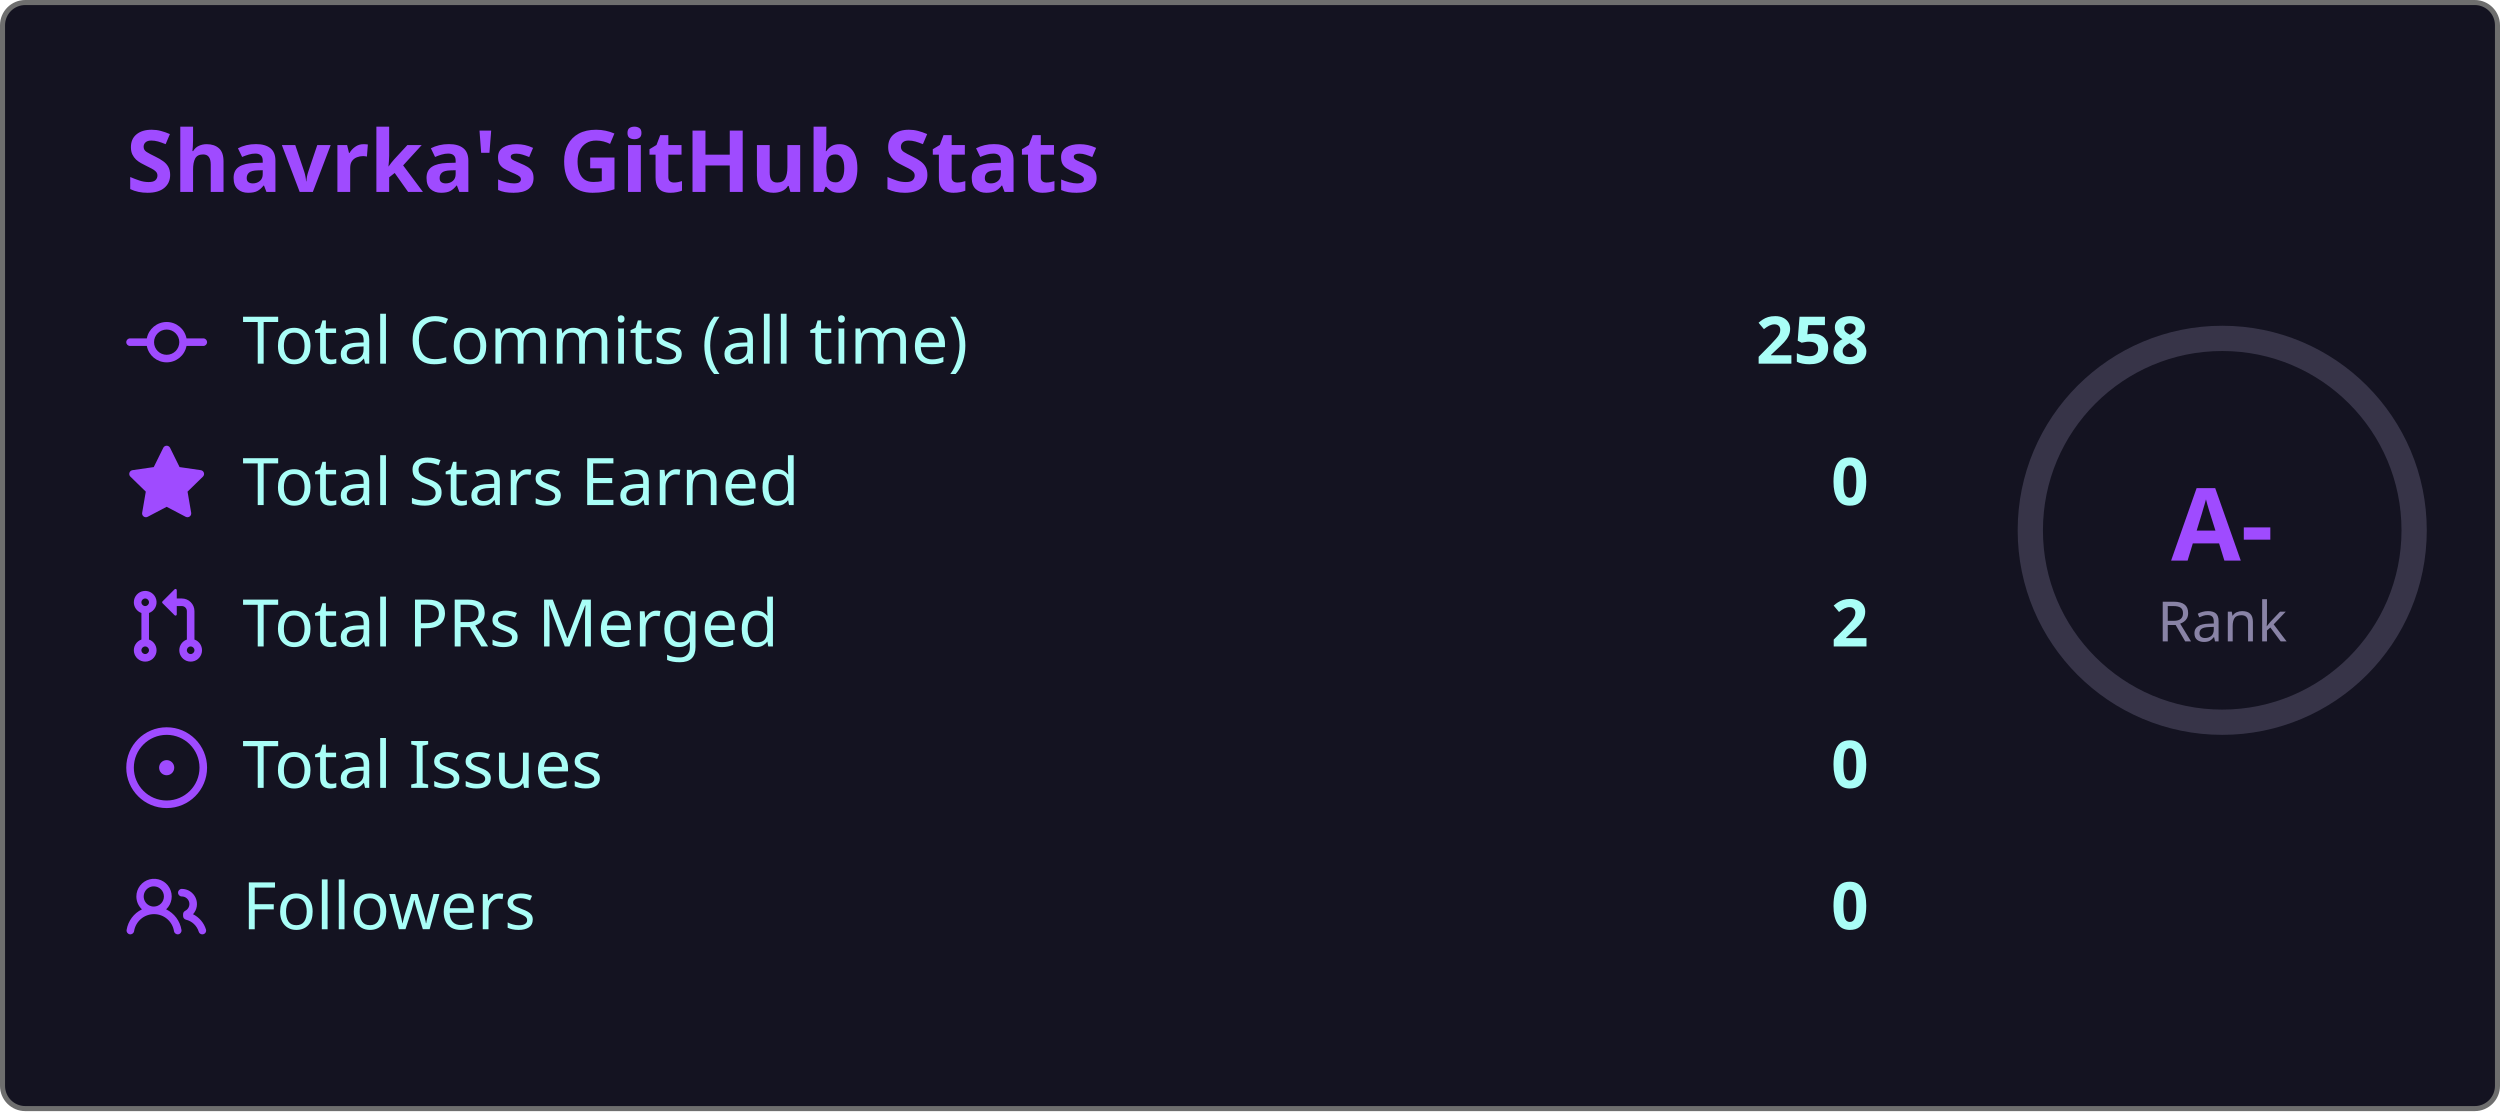
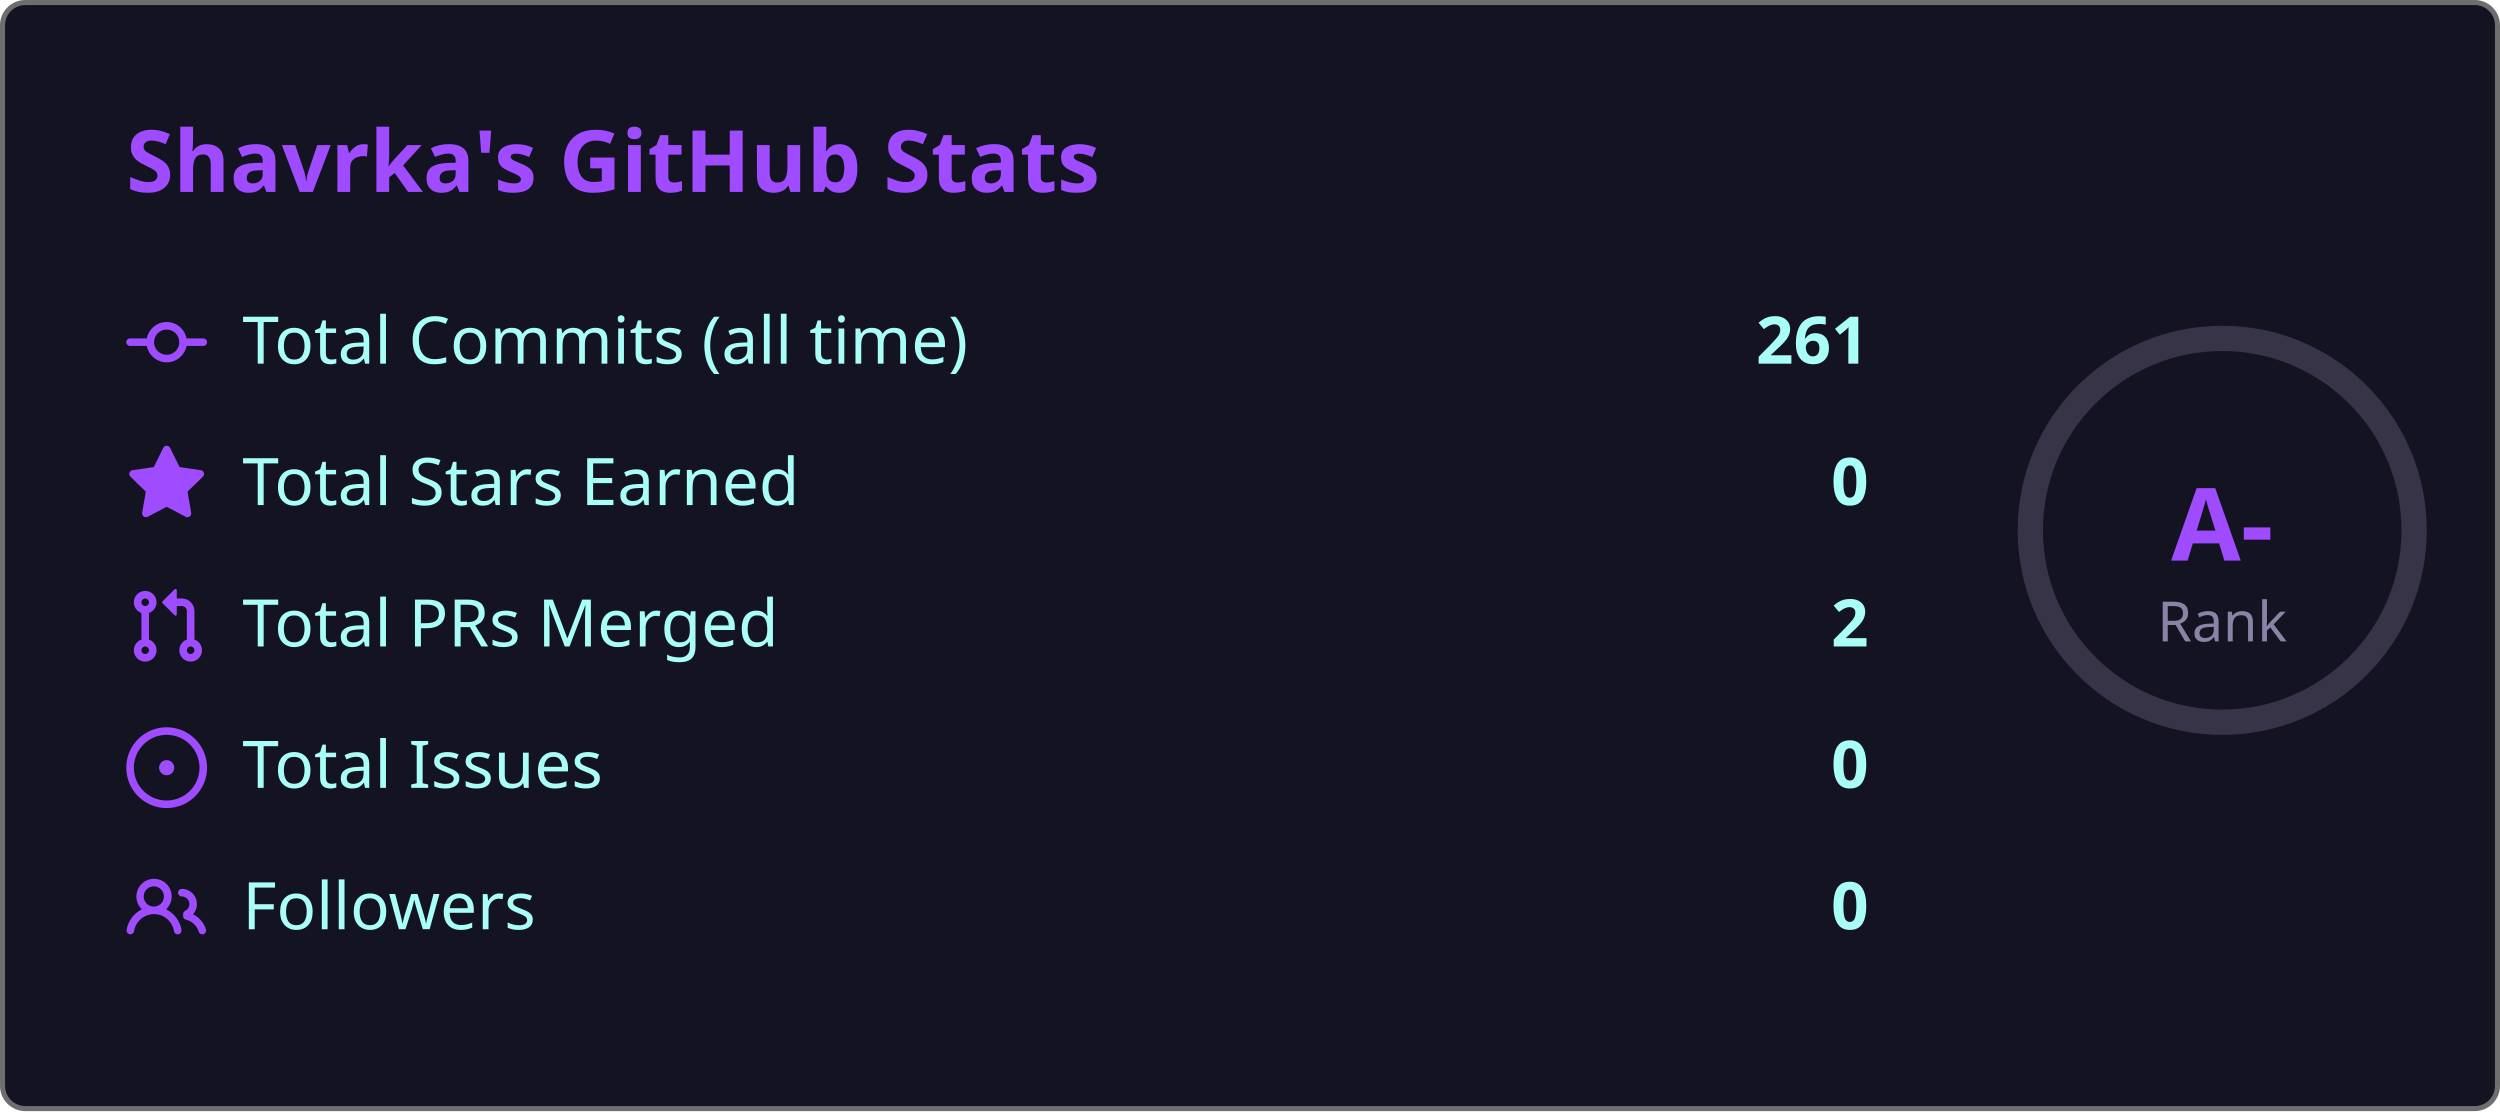
<svg xmlns="http://www.w3.org/2000/svg" width="495" height="220" viewBox="0 0 495 220">
  <style>
    .fade { animation: fadeIn .8s ease both }
    @keyframes fadeIn { from { opacity:0; transform:translateY(6px) } to { opacity:1; transform:none } }
    .ring { animation: ring 1s ease both }
    @keyframes ring {
      from { stroke-dashoffset:238.8 }
      to   { stroke-dashoffset:149.2 }
    }
  </style>
  <rect x=".5" y=".5" width="494" height="219" rx="4.5" fill="#141321" stroke="#6e6e6e" />
  <text class="fade" x="25" y="38" fill="#9f4bff" font-size="17" font-weight="bold" font-family="'Segoe UI', Ubuntu, 'Helvetica Neue', Sans-Serif">Shavrka's GitHub Stats</text>
  <g class="fade">
    <g transform="translate(0,60)">
      <g transform="translate(25,0)" fill="#9f4bff">
        <path d="M11.93 8.5a4.002 4.002 0 0 1-7.86 0H.75a.75.75 0 0 1 0-1.5h3.32a4.002 4.002 0 0 1 7.86 0h3.32a.75.75 0 0 1 0 1.5Zm-1.43-.75a2.5 2.5 0 1 0-5 0 2.5 2.5 0 0 0 5 0Z" />
      </g>
      <text x="48" y="12" fill="#a9fef7" font-size="13" font-family="'Segoe UI', Ubuntu, 'Helvetica Neue', Sans-Serif">Total Commits (all time)</text>
-       <text x="370" y="12" fill="#a9fef7" font-size="13" font-weight="bold" text-anchor="end" font-family="'Segoe UI', Ubuntu, 'Helvetica Neue', Sans-Serif">258</text>
+       <text x="370" y="12" fill="#a9fef7" font-size="13" font-weight="bold" text-anchor="end" font-family="'Segoe UI', Ubuntu, 'Helvetica Neue', Sans-Serif">261</text>
    </g>
    <g transform="translate(0,88)">
      <g transform="translate(25,0)" fill="#9f4bff">
        <path d="M8 .25a.75.75 0 0 1 .673.418l1.882 3.815 4.21.612a.75.75 0 0 1 .416 1.279l-3.046 2.97.719 4.192a.751.751 0 0 1-1.088.791L8 12.347l-3.766 1.98a.75.75 0 0 1-1.088-.79l.72-4.194L.818 6.374a.75.75 0 0 1 .416-1.28l4.21-.611L7.327.668A.75.75 0 0 1 8 .25Z" />
      </g>
      <text x="48" y="12" fill="#a9fef7" font-size="13" font-family="'Segoe UI', Ubuntu, 'Helvetica Neue', Sans-Serif">Total Stars Earned</text>
      <text x="370" y="12" fill="#a9fef7" font-size="13" font-weight="bold" text-anchor="end" font-family="'Segoe UI', Ubuntu, 'Helvetica Neue', Sans-Serif">0</text>
    </g>
    <g transform="translate(0,116)">
      <g transform="translate(25,0)" fill="#9f4bff">
        <path d="M1.5 3.25a2.25 2.25 0 1 1 3 2.122v5.256a2.251 2.251 0 1 1-1.5 0V5.372A2.25 2.25 0 0 1 1.5 3.25Zm5.677-.177L9.573.677A.25.25 0 0 1 10 .854V2.5h1A2.5 2.5 0 0 1 13.5 5v5.628a2.251 2.251 0 1 1-1.5 0V5a1 1 0 0 0-1-1h-1v1.646a.25.25 0 0 1-.427.177L7.177 3.427a.25.25 0 0 1 0-.354ZM3.75 2.5a.75.75 0 1 0 0 1.5.75.75 0 0 0 0-1.5Zm0 9.5a.75.75 0 1 0 0 1.5.75.75 0 0 0 0-1.5Zm8.25.75a.75.75 0 1 0 1.5 0 .75.75 0 0 0-1.5 0Z" />
      </g>
      <text x="48" y="12" fill="#a9fef7" font-size="13" font-family="'Segoe UI', Ubuntu, 'Helvetica Neue', Sans-Serif">Total PRs Merged</text>
      <text x="370" y="12" fill="#a9fef7" font-size="13" font-weight="bold" text-anchor="end" font-family="'Segoe UI', Ubuntu, 'Helvetica Neue', Sans-Serif">2</text>
    </g>
    <g transform="translate(0,144)">
      <g transform="translate(25,0)" fill="#9f4bff">
        <path d="M8 9.5a1.5 1.5 0 1 0 0-3 1.5 1.5 0 0 0 0 3Z" />
        <path d="M8 0a8 8 0 1 1 0 16A8 8 0 0 1 8 0ZM1.5 8a6.5 6.5 0 1 0 13 0 6.5 6.5 0 0 0-13 0Z" />
      </g>
      <text x="48" y="12" fill="#a9fef7" font-size="13" font-family="'Segoe UI', Ubuntu, 'Helvetica Neue', Sans-Serif">Total Issues</text>
      <text x="370" y="12" fill="#a9fef7" font-size="13" font-weight="bold" text-anchor="end" font-family="'Segoe UI', Ubuntu, 'Helvetica Neue', Sans-Serif">0</text>
    </g>
    <g transform="translate(0,172)">
      <g transform="translate(25,0)" fill="#9f4bff">
        <path d="M2 5.5a3.5 3.5 0 1 1 5.898 2.549 5.508 5.508 0 0 1 3.034 4.084.75.75 0 1 1-1.482.235 4 4 0 0 0-7.9 0 .75.75 0 0 1-1.482-.236A5.507 5.507 0 0 1 3.102 8.05 3.493 3.493 0 0 1 2 5.5ZM11 4a3.001 3.001 0 0 1 2.22 5.018 5.01 5.01 0 0 1 2.56 3.012.749.749 0 0 1-.885.954.752.752 0 0 1-.549-.514 3.507 3.507 0 0 0-2.522-2.372.75.75 0 0 1-.574-.73v-.352a.75.75 0 0 1 .416-.672A1.5 1.5 0 0 0 11 5.5.75.75 0 0 1 11 4Zm-5.5-.5a2 2 0 1 0-.001 3.999A2 2 0 0 0 5.5 3.5Z" />
      </g>
      <text x="48" y="12" fill="#a9fef7" font-size="13" font-family="'Segoe UI', Ubuntu, 'Helvetica Neue', Sans-Serif">Followers</text>
      <text x="370" y="12" fill="#a9fef7" font-size="13" font-weight="bold" text-anchor="end" font-family="'Segoe UI', Ubuntu, 'Helvetica Neue', Sans-Serif">0</text>
    </g>
  </g>
  <circle cx="440" cy="105" r="38" fill="none" stroke="#8983a6" stroke-width="5" opacity=".3" />
  <circle class="ring" cx="440" cy="105" r="38" fill="none" stroke="#9f4bff" stroke-width="5" stroke-dasharray="238.8" stroke-dashoffset="238.8" stroke-linecap="round" transform="rotate(-90,440,105)" />
  <text x="440" y="111" fill="#9f4bff" font-size="20" font-weight="bold" text-anchor="middle" font-family="'Segoe UI', Ubuntu, 'Helvetica Neue', Sans-Serif">A-</text>
  <text x="440" y="127" fill="#8983a6" font-size="11" text-anchor="middle" font-family="'Segoe UI', Ubuntu, 'Helvetica Neue', Sans-Serif">Rank</text>
</svg>
